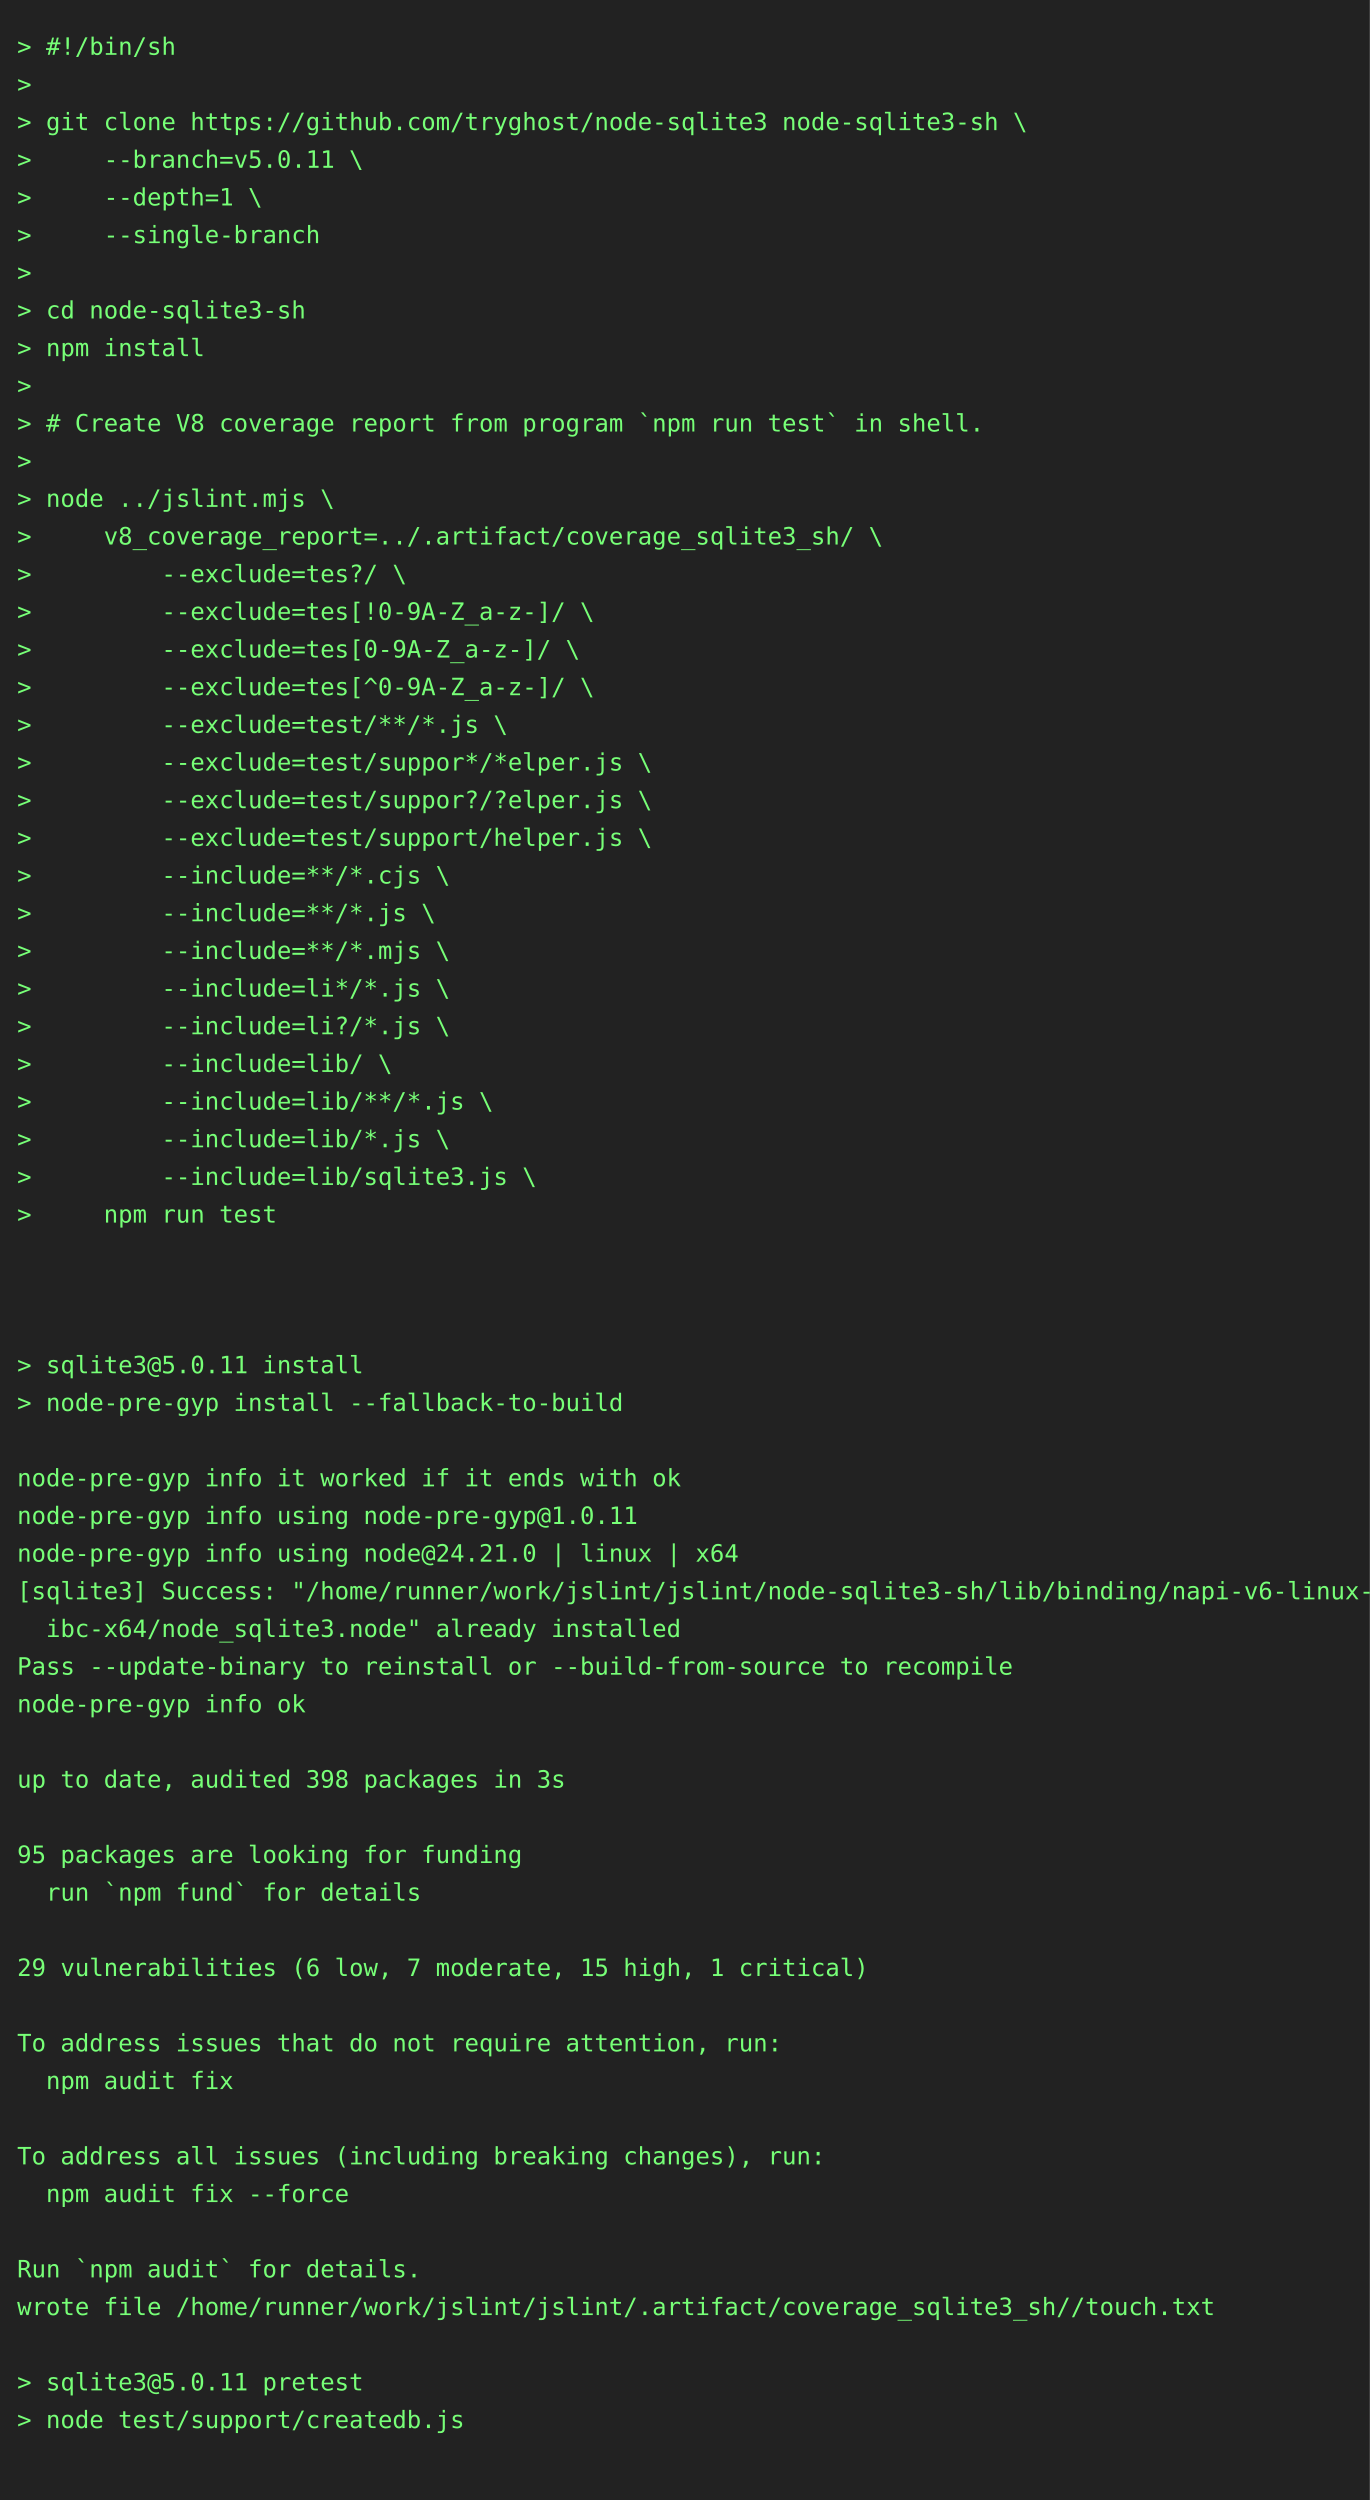
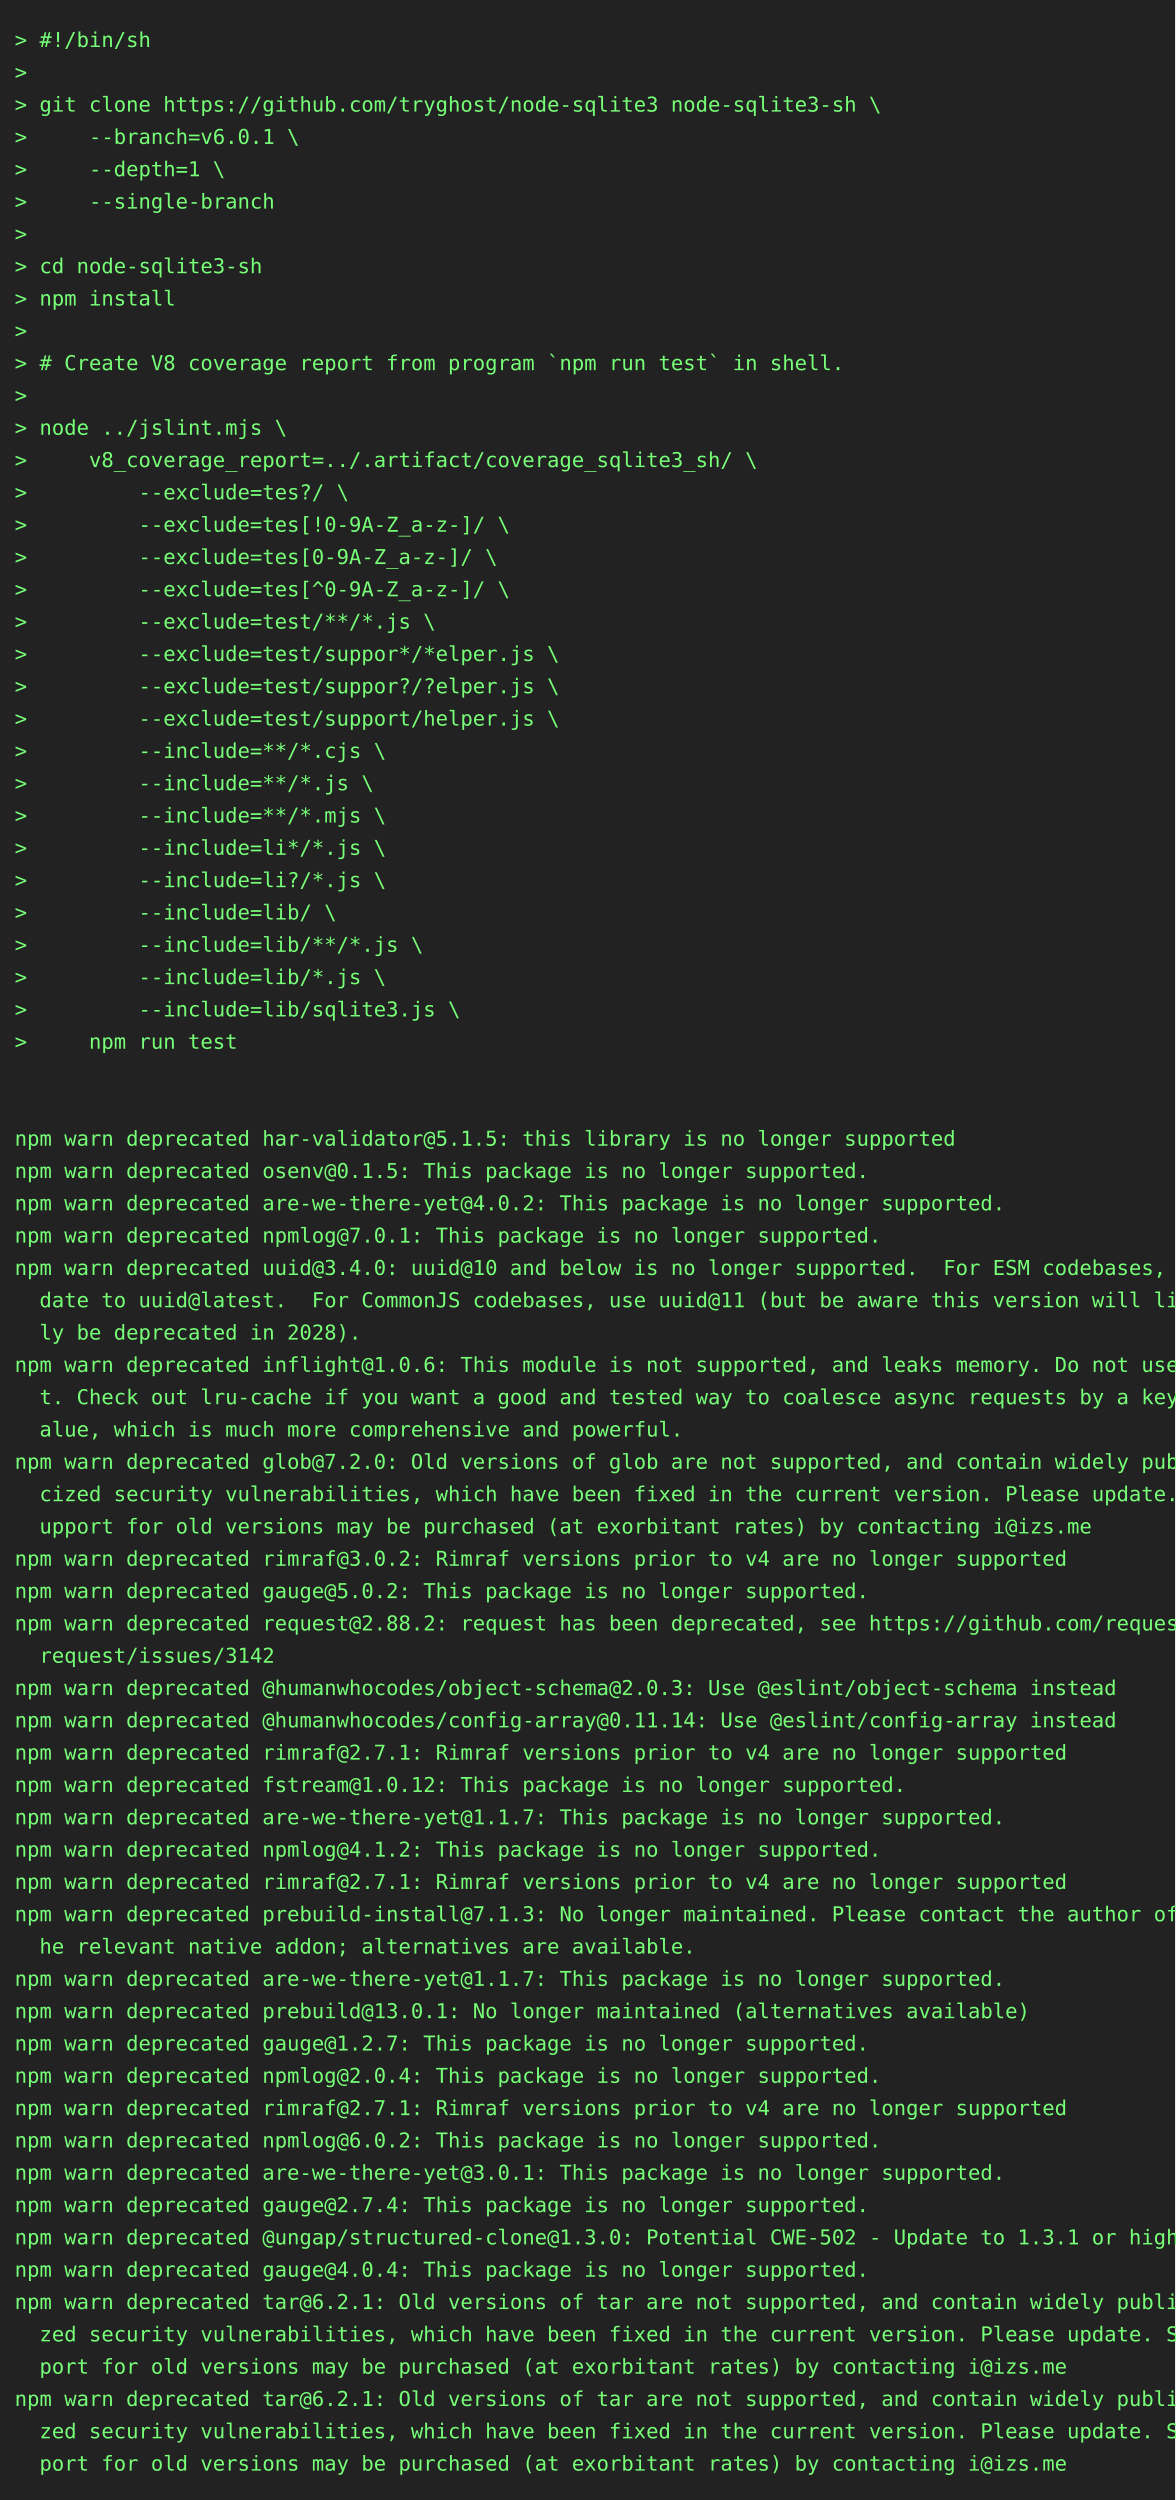
- <svg xmlns="http://www.w3.org/2000/svg" height="1460" width="800">
-   <rect height="1460" fill="#222" width="800" />
+ <svg xmlns="http://www.w3.org/2000/svg" height="1702" width="800">
+   <rect height="1702" fill="#222" width="800" />
  <text fill="#7f7" font-family="consolas, menlo, monospace" font-size="14" xml:space="preserve">
    <tspan lengthAdjust="spacingAndGlyphs" textLength="768" x="10" y="32">&gt; #!/bin/sh                                                                                      </tspan>
    <tspan lengthAdjust="spacingAndGlyphs" textLength="768" x="10" y="54">&gt;                                                                                                </tspan>
    <tspan lengthAdjust="spacingAndGlyphs" textLength="768" x="10" y="76">&gt; git clone https://github.com/tryghost/node-sqlite3 node-sqlite3-sh \                           </tspan>
-     <tspan lengthAdjust="spacingAndGlyphs" textLength="768" x="10" y="98">&gt;     --branch=v5.0.11 \                                                                         </tspan>
+     <tspan lengthAdjust="spacingAndGlyphs" textLength="768" x="10" y="98">&gt;     --branch=v6.0.1 \                                                                          </tspan>
    <tspan lengthAdjust="spacingAndGlyphs" textLength="768" x="10" y="120">&gt;     --depth=1 \                                                                                </tspan>
    <tspan lengthAdjust="spacingAndGlyphs" textLength="768" x="10" y="142">&gt;     --single-branch                                                                            </tspan>
    <tspan lengthAdjust="spacingAndGlyphs" textLength="768" x="10" y="164">&gt;                                                                                                </tspan>
    <tspan lengthAdjust="spacingAndGlyphs" textLength="768" x="10" y="186">&gt; cd node-sqlite3-sh                                                                             </tspan>
    <tspan lengthAdjust="spacingAndGlyphs" textLength="768" x="10" y="208">&gt; npm install                                                                                    </tspan>
    <tspan lengthAdjust="spacingAndGlyphs" textLength="768" x="10" y="230">&gt;                                                                                                </tspan>
    <tspan lengthAdjust="spacingAndGlyphs" textLength="768" x="10" y="252">&gt; # Create V8 coverage report from program `npm run test` in shell.                              </tspan>
    <tspan lengthAdjust="spacingAndGlyphs" textLength="768" x="10" y="274">&gt;                                                                                                </tspan>
    <tspan lengthAdjust="spacingAndGlyphs" textLength="768" x="10" y="296">&gt; node ../jslint.mjs \                                                                           </tspan>
    <tspan lengthAdjust="spacingAndGlyphs" textLength="768" x="10" y="318">&gt;     v8_coverage_report=../.artifact/coverage_sqlite3_sh/ \                                     </tspan>
    <tspan lengthAdjust="spacingAndGlyphs" textLength="768" x="10" y="340">&gt;         --exclude=tes?/ \                                                                      </tspan>
    <tspan lengthAdjust="spacingAndGlyphs" textLength="768" x="10" y="362">&gt;         --exclude=tes[!0-9A-Z_a-z-]/ \                                                         </tspan>
    <tspan lengthAdjust="spacingAndGlyphs" textLength="768" x="10" y="384">&gt;         --exclude=tes[0-9A-Z_a-z-]/ \                                                          </tspan>
    <tspan lengthAdjust="spacingAndGlyphs" textLength="768" x="10" y="406">&gt;         --exclude=tes[^0-9A-Z_a-z-]/ \                                                         </tspan>
    <tspan lengthAdjust="spacingAndGlyphs" textLength="768" x="10" y="428">&gt;         --exclude=test/**/*.js \                                                               </tspan>
    <tspan lengthAdjust="spacingAndGlyphs" textLength="768" x="10" y="450">&gt;         --exclude=test/suppor*/*elper.js \                                                     </tspan>
    <tspan lengthAdjust="spacingAndGlyphs" textLength="768" x="10" y="472">&gt;         --exclude=test/suppor?/?elper.js \                                                     </tspan>
    <tspan lengthAdjust="spacingAndGlyphs" textLength="768" x="10" y="494">&gt;         --exclude=test/support/helper.js \                                                     </tspan>
    <tspan lengthAdjust="spacingAndGlyphs" textLength="768" x="10" y="516">&gt;         --include=**/*.cjs \                                                                   </tspan>
    <tspan lengthAdjust="spacingAndGlyphs" textLength="768" x="10" y="538">&gt;         --include=**/*.js \                                                                    </tspan>
    <tspan lengthAdjust="spacingAndGlyphs" textLength="768" x="10" y="560">&gt;         --include=**/*.mjs \                                                                   </tspan>
    <tspan lengthAdjust="spacingAndGlyphs" textLength="768" x="10" y="582">&gt;         --include=li*/*.js \                                                                   </tspan>
    <tspan lengthAdjust="spacingAndGlyphs" textLength="768" x="10" y="604">&gt;         --include=li?/*.js \                                                                   </tspan>
    <tspan lengthAdjust="spacingAndGlyphs" textLength="768" x="10" y="626">&gt;         --include=lib/ \                                                                       </tspan>
    <tspan lengthAdjust="spacingAndGlyphs" textLength="768" x="10" y="648">&gt;         --include=lib/**/*.js \                                                                </tspan>
    <tspan lengthAdjust="spacingAndGlyphs" textLength="768" x="10" y="670">&gt;         --include=lib/*.js \                                                                   </tspan>
    <tspan lengthAdjust="spacingAndGlyphs" textLength="768" x="10" y="692">&gt;         --include=lib/sqlite3.js \                                                             </tspan>
    <tspan lengthAdjust="spacingAndGlyphs" textLength="768" x="10" y="714">&gt;     npm run test                                                                               </tspan>
    <tspan lengthAdjust="spacingAndGlyphs" textLength="768" x="10" y="736">                                                                                                 </tspan>
    <tspan lengthAdjust="spacingAndGlyphs" textLength="768" x="10" y="758">                                                                                                 </tspan>
-     <tspan lengthAdjust="spacingAndGlyphs" textLength="768" x="10" y="780">                                                                                                 </tspan>
-     <tspan lengthAdjust="spacingAndGlyphs" textLength="768" x="10" y="802">&gt; sqlite3@5.0.11 install                                                                         </tspan>
-     <tspan lengthAdjust="spacingAndGlyphs" textLength="768" x="10" y="824">&gt; node-pre-gyp install --fallback-to-build                                                       </tspan>
-     <tspan lengthAdjust="spacingAndGlyphs" textLength="768" x="10" y="846">                                                                                                 </tspan>
-     <tspan lengthAdjust="spacingAndGlyphs" textLength="768" x="10" y="868">node-pre-gyp info it worked if it ends with ok                                                   </tspan>
-     <tspan lengthAdjust="spacingAndGlyphs" textLength="768" x="10" y="890">node-pre-gyp info using node-pre-gyp@1.0.11                                                      </tspan>
-     <tspan lengthAdjust="spacingAndGlyphs" textLength="768" x="10" y="912">node-pre-gyp info using node@24.21.0 | linux | x64                                               </tspan>
-     <tspan lengthAdjust="spacingAndGlyphs" textLength="768" x="10" y="934">[sqlite3] Success: "/home/runner/work/jslint/jslint/node-sqlite3-sh/lib/binding/napi-v6-linux-gl\</tspan>
-     <tspan lengthAdjust="spacingAndGlyphs" textLength="768" x="10" y="956">  ibc-x64/node_sqlite3.node" already installed                                                   </tspan>
-     <tspan lengthAdjust="spacingAndGlyphs" textLength="768" x="10" y="978">Pass --update-binary to reinstall or --build-from-source to recompile                            </tspan>
-     <tspan lengthAdjust="spacingAndGlyphs" textLength="768" x="10" y="1000">node-pre-gyp info ok                                                                             </tspan>
-     <tspan lengthAdjust="spacingAndGlyphs" textLength="768" x="10" y="1022">                                                                                                 </tspan>
-     <tspan lengthAdjust="spacingAndGlyphs" textLength="768" x="10" y="1044">up to date, audited 398 packages in 3s                                                           </tspan>
-     <tspan lengthAdjust="spacingAndGlyphs" textLength="768" x="10" y="1066">                                                                                                 </tspan>
-     <tspan lengthAdjust="spacingAndGlyphs" textLength="768" x="10" y="1088">95 packages are looking for funding                                                              </tspan>
-     <tspan lengthAdjust="spacingAndGlyphs" textLength="768" x="10" y="1110">  run `npm fund` for details                                                                     </tspan>
-     <tspan lengthAdjust="spacingAndGlyphs" textLength="768" x="10" y="1132">                                                                                                 </tspan>
-     <tspan lengthAdjust="spacingAndGlyphs" textLength="768" x="10" y="1154">29 vulnerabilities (6 low, 7 moderate, 15 high, 1 critical)                                      </tspan>
-     <tspan lengthAdjust="spacingAndGlyphs" textLength="768" x="10" y="1176">                                                                                                 </tspan>
-     <tspan lengthAdjust="spacingAndGlyphs" textLength="768" x="10" y="1198">To address issues that do not require attention, run:                                            </tspan>
-     <tspan lengthAdjust="spacingAndGlyphs" textLength="768" x="10" y="1220">  npm audit fix                                                                                  </tspan>
-     <tspan lengthAdjust="spacingAndGlyphs" textLength="768" x="10" y="1242">                                                                                                 </tspan>
-     <tspan lengthAdjust="spacingAndGlyphs" textLength="768" x="10" y="1264">To address all issues (including breaking changes), run:                                         </tspan>
-     <tspan lengthAdjust="spacingAndGlyphs" textLength="768" x="10" y="1286">  npm audit fix --force                                                                          </tspan>
-     <tspan lengthAdjust="spacingAndGlyphs" textLength="768" x="10" y="1308">                                                                                                 </tspan>
-     <tspan lengthAdjust="spacingAndGlyphs" textLength="768" x="10" y="1330">Run `npm audit` for details.                                                                     </tspan>
-     <tspan lengthAdjust="spacingAndGlyphs" textLength="768" x="10" y="1352">wrote file /home/runner/work/jslint/jslint/.artifact/coverage_sqlite3_sh//touch.txt              </tspan>
-     <tspan lengthAdjust="spacingAndGlyphs" textLength="768" x="10" y="1374">                                                                                                 </tspan>
-     <tspan lengthAdjust="spacingAndGlyphs" textLength="768" x="10" y="1396">&gt; sqlite3@5.0.11 pretest                                                                         </tspan>
-     <tspan lengthAdjust="spacingAndGlyphs" textLength="768" x="10" y="1418">&gt; node test/support/createdb.js                                                                  </tspan>
-     <tspan lengthAdjust="spacingAndGlyphs" textLength="768" x="10" y="1440">                                                                                                 </tspan>
+     <tspan lengthAdjust="spacingAndGlyphs" textLength="768" x="10" y="780">npm warn deprecated har-validator@5.1.5: this library is no longer supported                     </tspan>
+     <tspan lengthAdjust="spacingAndGlyphs" textLength="768" x="10" y="802">npm warn deprecated osenv@0.1.5: This package is no longer supported.                            </tspan>
+     <tspan lengthAdjust="spacingAndGlyphs" textLength="768" x="10" y="824">npm warn deprecated are-we-there-yet@4.0.2: This package is no longer supported.                 </tspan>
+     <tspan lengthAdjust="spacingAndGlyphs" textLength="768" x="10" y="846">npm warn deprecated npmlog@7.0.1: This package is no longer supported.                           </tspan>
+     <tspan lengthAdjust="spacingAndGlyphs" textLength="768" x="10" y="868">npm warn deprecated uuid@3.4.0: uuid@10 and below is no longer supported.  For ESM codebases, up\</tspan>
+     <tspan lengthAdjust="spacingAndGlyphs" textLength="768" x="10" y="890">  date to uuid@latest.  For CommonJS codebases, use uuid@11 (but be aware this version will like\</tspan>
+     <tspan lengthAdjust="spacingAndGlyphs" textLength="768" x="10" y="912">  ly be deprecated in 2028).                                                                     </tspan>
+     <tspan lengthAdjust="spacingAndGlyphs" textLength="768" x="10" y="934">npm warn deprecated inflight@1.0.6: This module is not supported, and leaks memory. Do not use i\</tspan>
+     <tspan lengthAdjust="spacingAndGlyphs" textLength="768" x="10" y="956">  t. Check out lru-cache if you want a good and tested way to coalesce async requests by a key v\</tspan>
+     <tspan lengthAdjust="spacingAndGlyphs" textLength="768" x="10" y="978">  alue, which is much more comprehensive and powerful.                                           </tspan>
+     <tspan lengthAdjust="spacingAndGlyphs" textLength="768" x="10" y="1000">npm warn deprecated glob@7.2.0: Old versions of glob are not supported, and contain widely publi\</tspan>
+     <tspan lengthAdjust="spacingAndGlyphs" textLength="768" x="10" y="1022">  cized security vulnerabilities, which have been fixed in the current version. Please update. S\</tspan>
+     <tspan lengthAdjust="spacingAndGlyphs" textLength="768" x="10" y="1044">  upport for old versions may be purchased (at exorbitant rates) by contacting i@izs.me          </tspan>
+     <tspan lengthAdjust="spacingAndGlyphs" textLength="768" x="10" y="1066">npm warn deprecated rimraf@3.0.2: Rimraf versions prior to v4 are no longer supported            </tspan>
+     <tspan lengthAdjust="spacingAndGlyphs" textLength="768" x="10" y="1088">npm warn deprecated gauge@5.0.2: This package is no longer supported.                            </tspan>
+     <tspan lengthAdjust="spacingAndGlyphs" textLength="768" x="10" y="1110">npm warn deprecated request@2.88.2: request has been deprecated, see https://github.com/request/\</tspan>
+     <tspan lengthAdjust="spacingAndGlyphs" textLength="768" x="10" y="1132">  request/issues/3142                                                                            </tspan>
+     <tspan lengthAdjust="spacingAndGlyphs" textLength="768" x="10" y="1154">npm warn deprecated @humanwhocodes/object-schema@2.0.3: Use @eslint/object-schema instead        </tspan>
+     <tspan lengthAdjust="spacingAndGlyphs" textLength="768" x="10" y="1176">npm warn deprecated @humanwhocodes/config-array@0.11.14: Use @eslint/config-array instead        </tspan>
+     <tspan lengthAdjust="spacingAndGlyphs" textLength="768" x="10" y="1198">npm warn deprecated rimraf@2.7.1: Rimraf versions prior to v4 are no longer supported            </tspan>
+     <tspan lengthAdjust="spacingAndGlyphs" textLength="768" x="10" y="1220">npm warn deprecated fstream@1.0.12: This package is no longer supported.                         </tspan>
+     <tspan lengthAdjust="spacingAndGlyphs" textLength="768" x="10" y="1242">npm warn deprecated are-we-there-yet@1.1.7: This package is no longer supported.                 </tspan>
+     <tspan lengthAdjust="spacingAndGlyphs" textLength="768" x="10" y="1264">npm warn deprecated npmlog@4.1.2: This package is no longer supported.                           </tspan>
+     <tspan lengthAdjust="spacingAndGlyphs" textLength="768" x="10" y="1286">npm warn deprecated rimraf@2.7.1: Rimraf versions prior to v4 are no longer supported            </tspan>
+     <tspan lengthAdjust="spacingAndGlyphs" textLength="768" x="10" y="1308">npm warn deprecated prebuild-install@7.1.3: No longer maintained. Please contact the author of t\</tspan>
+     <tspan lengthAdjust="spacingAndGlyphs" textLength="768" x="10" y="1330">  he relevant native addon; alternatives are available.                                          </tspan>
+     <tspan lengthAdjust="spacingAndGlyphs" textLength="768" x="10" y="1352">npm warn deprecated are-we-there-yet@1.1.7: This package is no longer supported.                 </tspan>
+     <tspan lengthAdjust="spacingAndGlyphs" textLength="768" x="10" y="1374">npm warn deprecated prebuild@13.0.1: No longer maintained (alternatives available)               </tspan>
+     <tspan lengthAdjust="spacingAndGlyphs" textLength="768" x="10" y="1396">npm warn deprecated gauge@1.2.7: This package is no longer supported.                            </tspan>
+     <tspan lengthAdjust="spacingAndGlyphs" textLength="768" x="10" y="1418">npm warn deprecated npmlog@2.0.4: This package is no longer supported.                           </tspan>
+     <tspan lengthAdjust="spacingAndGlyphs" textLength="768" x="10" y="1440">npm warn deprecated rimraf@2.7.1: Rimraf versions prior to v4 are no longer supported            </tspan>
+     <tspan lengthAdjust="spacingAndGlyphs" textLength="768" x="10" y="1462">npm warn deprecated npmlog@6.0.2: This package is no longer supported.                           </tspan>
+     <tspan lengthAdjust="spacingAndGlyphs" textLength="768" x="10" y="1484">npm warn deprecated are-we-there-yet@3.0.1: This package is no longer supported.                 </tspan>
+     <tspan lengthAdjust="spacingAndGlyphs" textLength="768" x="10" y="1506">npm warn deprecated gauge@2.7.4: This package is no longer supported.                            </tspan>
+     <tspan lengthAdjust="spacingAndGlyphs" textLength="768" x="10" y="1528">npm warn deprecated @ungap/structured-clone@1.3.0: Potential CWE-502 - Update to 1.3.1 or higher </tspan>
+     <tspan lengthAdjust="spacingAndGlyphs" textLength="768" x="10" y="1550">npm warn deprecated gauge@4.0.4: This package is no longer supported.                            </tspan>
+     <tspan lengthAdjust="spacingAndGlyphs" textLength="768" x="10" y="1572">npm warn deprecated tar@6.2.1: Old versions of tar are not supported, and contain widely publici\</tspan>
+     <tspan lengthAdjust="spacingAndGlyphs" textLength="768" x="10" y="1594">  zed security vulnerabilities, which have been fixed in the current version. Please update. Sup\</tspan>
+     <tspan lengthAdjust="spacingAndGlyphs" textLength="768" x="10" y="1616">  port for old versions may be purchased (at exorbitant rates) by contacting i@izs.me            </tspan>
+     <tspan lengthAdjust="spacingAndGlyphs" textLength="768" x="10" y="1638">npm warn deprecated tar@6.2.1: Old versions of tar are not supported, and contain widely publici\</tspan>
+     <tspan lengthAdjust="spacingAndGlyphs" textLength="768" x="10" y="1660">  zed security vulnerabilities, which have been fixed in the current version. Please update. Sup\</tspan>
+     <tspan lengthAdjust="spacingAndGlyphs" textLength="768" x="10" y="1682">  port for old versions may be purchased (at exorbitant rates) by contacting i@izs.me            </tspan>
  </text>
</svg>
